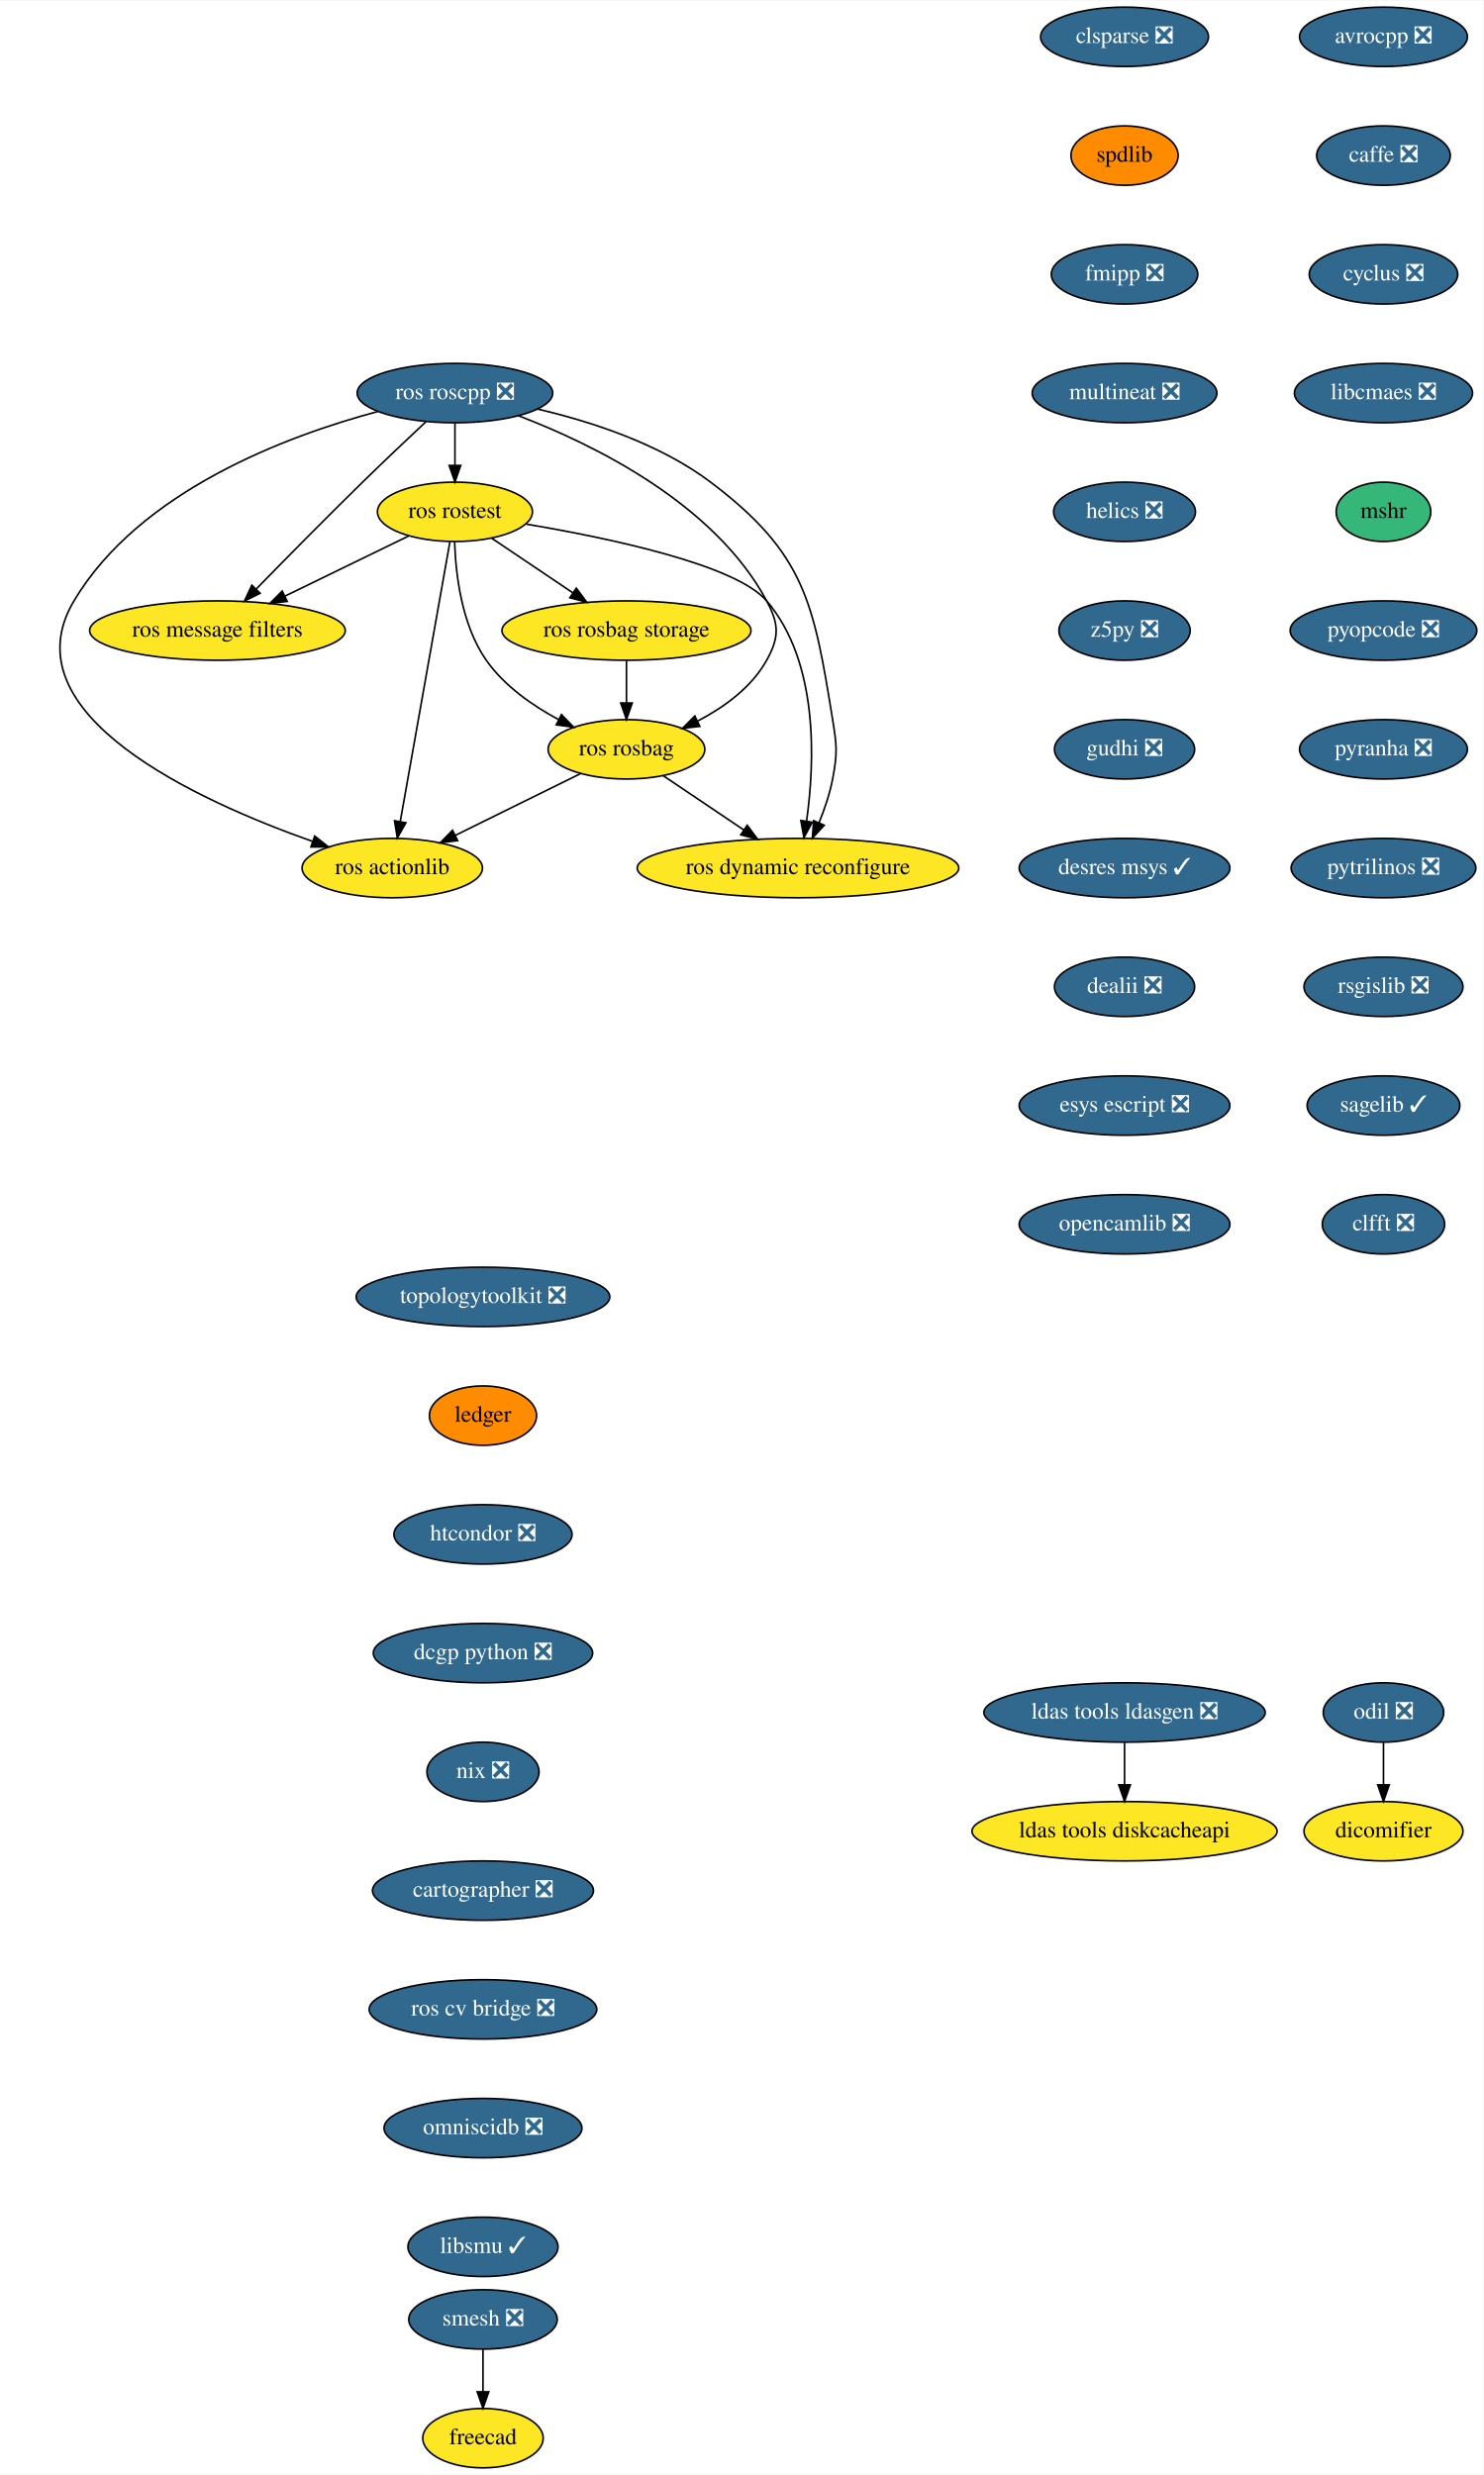
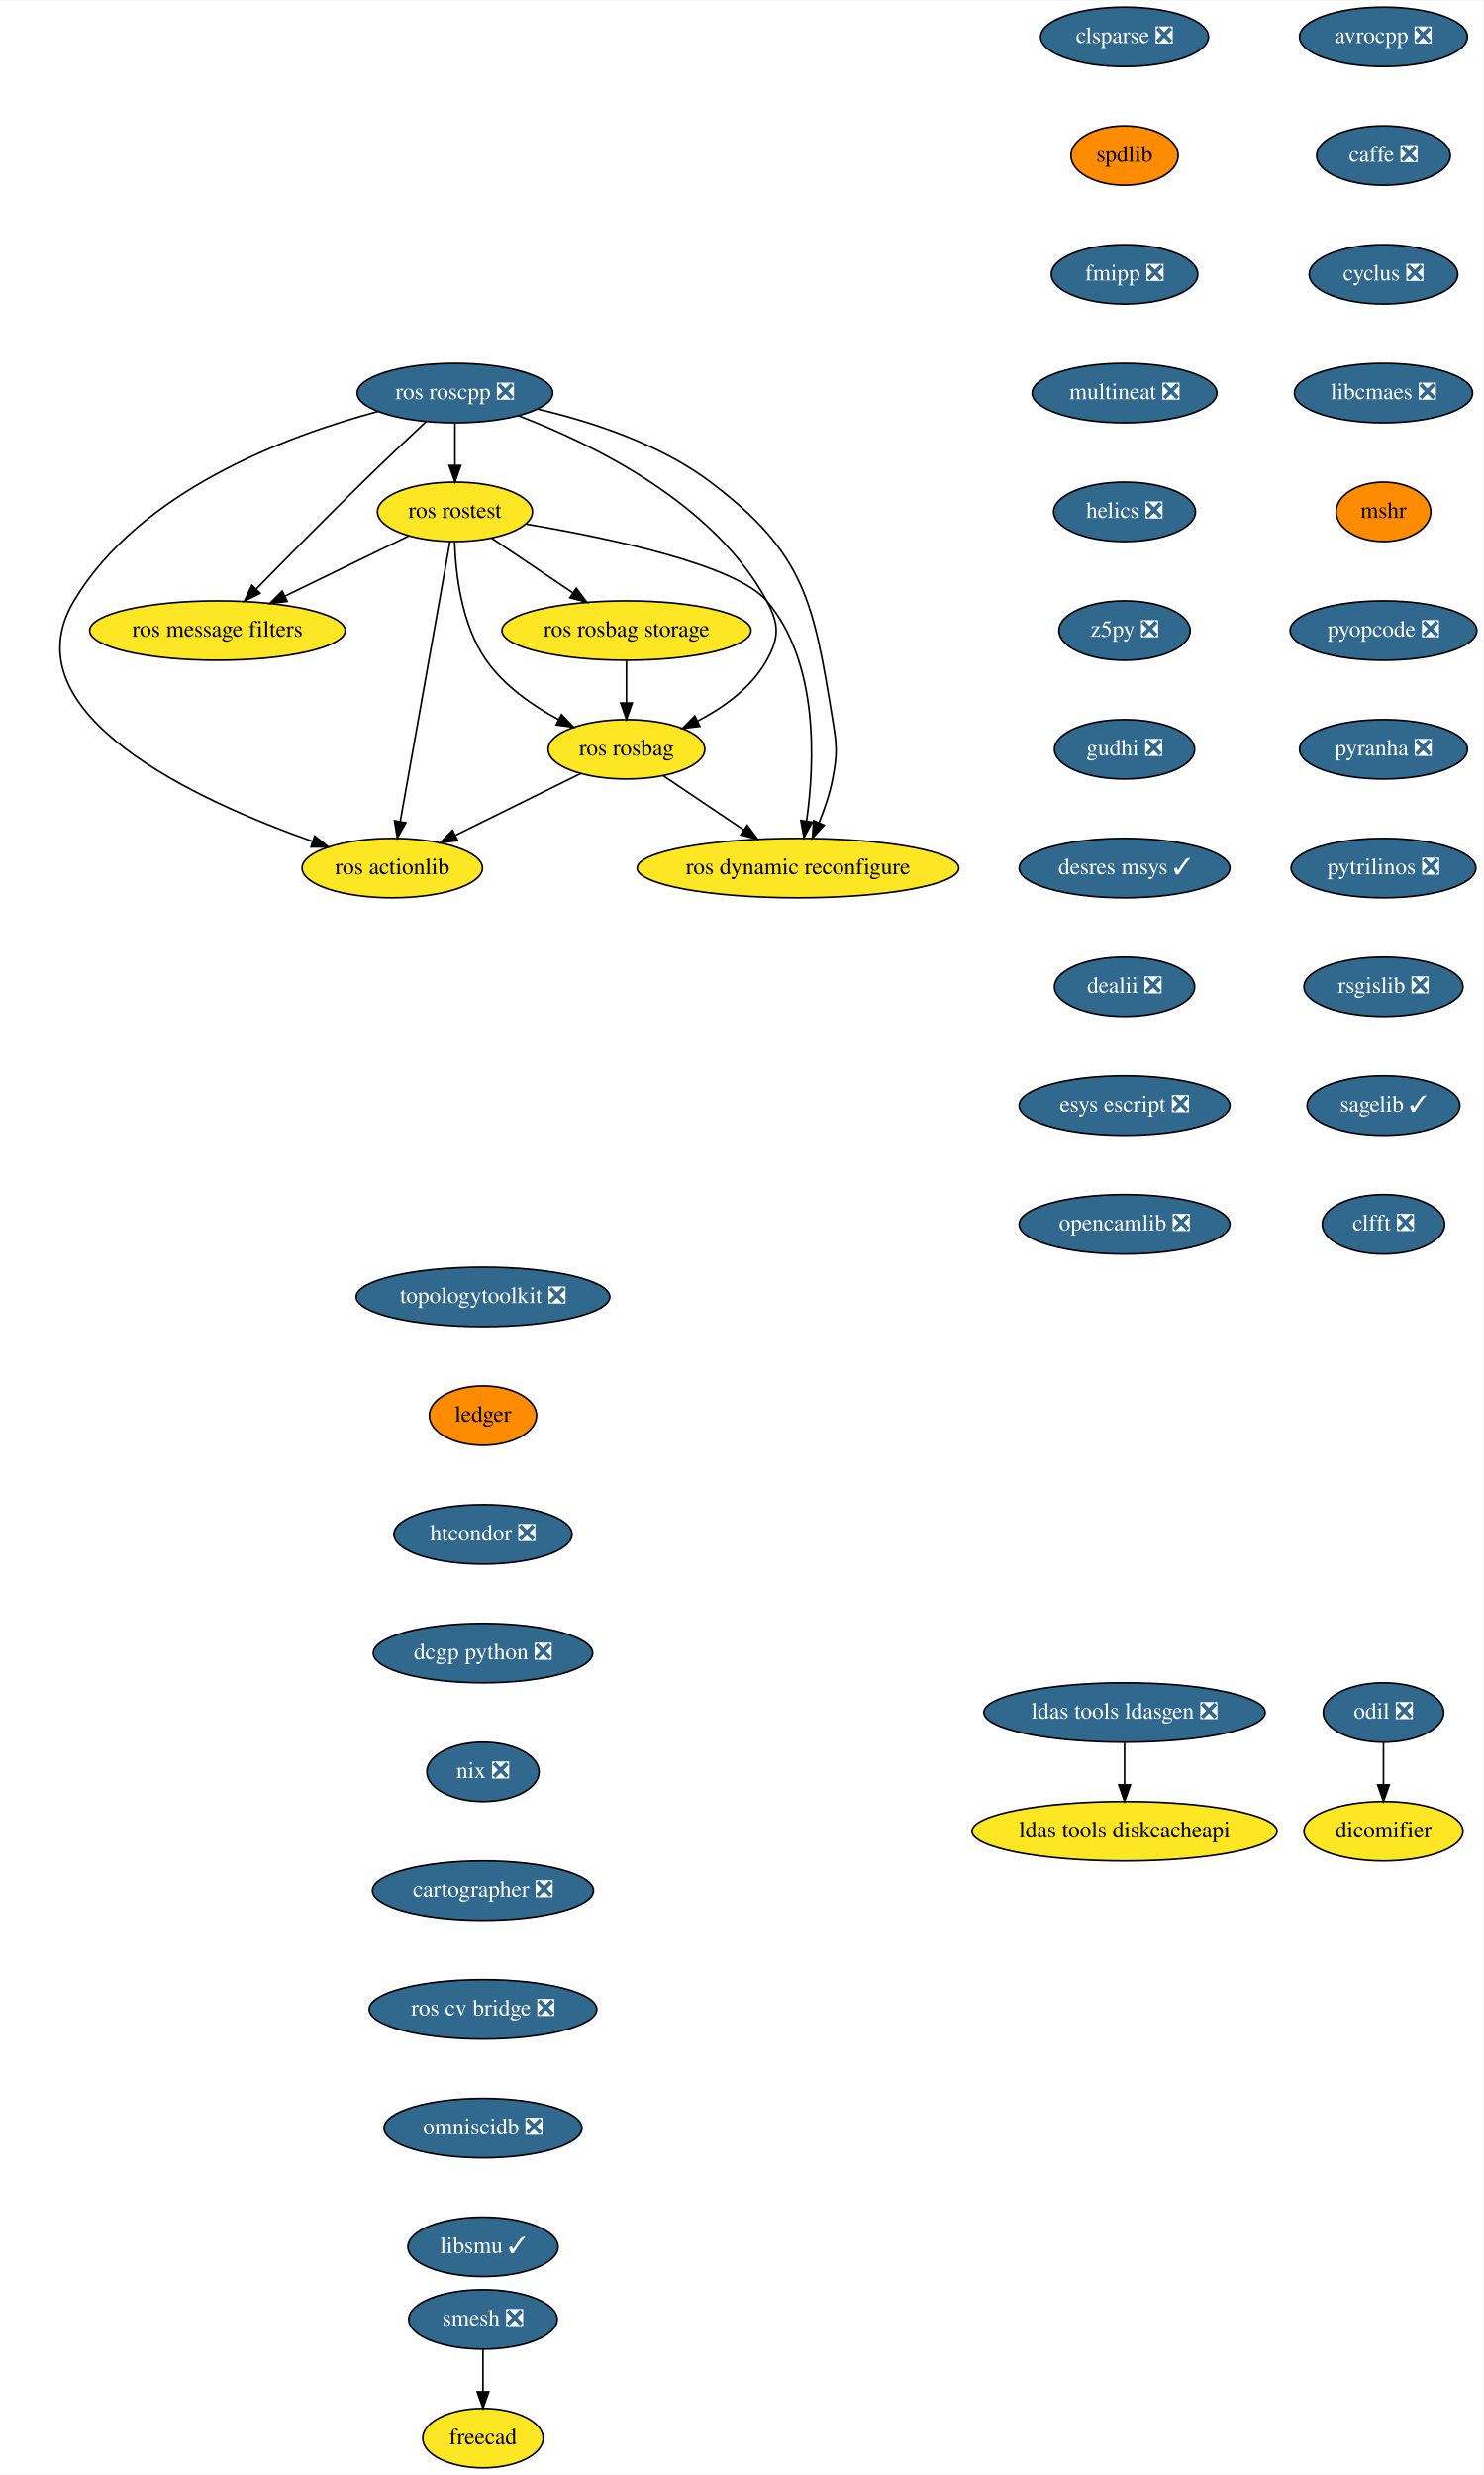
<svg xmlns="http://www.w3.org/2000/svg" xmlns:xlink="http://www.w3.org/1999/xlink" width="899pt" height="1500pt" viewBox="0.00 0.00 899.40 1500.00">
  <g id="graph0" class="graph" transform="scale(1 1) rotate(0) translate(4 1496)">
    <polygon fill="white" stroke="transparent" points="-4,4 -4,-1496 895.4,-1496 895.4,4 -4,4" />
    <g id="node1" class="node">
      <g id="a_node1">
        <a xlink:href="https://github.com/conda-forge/avrocpp-feedstock/pull/14" xlink:title="avrocpp ❎">
          <ellipse fill="#31688e" stroke="black" cx="834.85" cy="-1474" rx="50.89" ry="18" />
          <text text-anchor="middle" x="834.85" y="-1470.3" font-family="Times,serif" font-size="14.00" fill="white">avrocpp ❎</text>
        </a>
      </g>
    </g>
    <g id="node2" class="node">
      <g id="a_node2">
        <a xlink:href="https://github.com/conda-forge/caffe-feedstock/pull/66" xlink:title="caffe ❎">
          <ellipse fill="#31688e" stroke="black" cx="834.85" cy="-1402" rx="40.5" ry="18" />
          <text text-anchor="middle" x="834.85" y="-1398.3" font-family="Times,serif" font-size="14.00" fill="white">caffe ❎</text>
        </a>
      </g>
    </g>
    <g id="node3" class="node">
      <g id="a_node3">
        <a xlink:href="https://github.com/conda-forge/cyclus-feedstock/pull/57" xlink:title="cyclus ❎">
          <ellipse fill="#31688e" stroke="black" cx="834.85" cy="-1330" rx="45" ry="18" />
          <text text-anchor="middle" x="834.85" y="-1326.3" font-family="Times,serif" font-size="14.00" fill="white">cyclus ❎</text>
        </a>
      </g>
    </g>
    <g id="node4" class="node">
      <g id="a_node4">
        <a xlink:href="https://github.com/conda-forge/libcmaes-feedstock/pull/26" xlink:title="libcmaes ❎">
          <ellipse fill="#31688e" stroke="black" cx="834.85" cy="-1258" rx="54" ry="18" />
          <text text-anchor="middle" x="834.85" y="-1254.3" font-family="Times,serif" font-size="14.00" fill="white">libcmaes ❎</text>
        </a>
      </g>
    </g>
    <g id="node5" class="node">
      <g id="a_node5">
        <a xlink:href="https://github.com/conda-forge/mshr-feedstock" xlink:title="mshr">
-           <ellipse fill="#35b779" stroke="black" cx="834.85" cy="-1186" rx="28.7" ry="18" />
+           <ellipse fill="#ff8c00" stroke="black" cx="834.85" cy="-1186" rx="28.7" ry="18" />
          <text text-anchor="middle" x="834.85" y="-1182.3" font-family="Times,serif" font-size="14.00">mshr</text>
        </a>
      </g>
    </g>
    <g id="node6" class="node">
      <g id="a_node6">
        <a xlink:href="https://github.com/conda-forge/pyopcode-feedstock/pull/21" xlink:title="pyopcode ❎">
          <ellipse fill="#31688e" stroke="black" cx="834.85" cy="-1114" rx="56.59" ry="18" />
          <text text-anchor="middle" x="834.85" y="-1110.3" font-family="Times,serif" font-size="14.00" fill="white">pyopcode ❎</text>
        </a>
      </g>
    </g>
    <g id="node7" class="node">
      <g id="a_node7">
        <a xlink:href="https://github.com/conda-forge/pyranha-feedstock/pull/17" xlink:title="pyranha ❎">
          <ellipse fill="#31688e" stroke="black" cx="834.85" cy="-1042" rx="50.89" ry="18" />
          <text text-anchor="middle" x="834.85" y="-1038.3" font-family="Times,serif" font-size="14.00" fill="white">pyranha ❎</text>
        </a>
      </g>
    </g>
    <g id="node8" class="node">
      <g id="a_node8">
        <a xlink:href="https://github.com/conda-forge/pytrilinos-feedstock/pull/30" xlink:title="pytrilinos ❎">
          <ellipse fill="#31688e" stroke="black" cx="834.85" cy="-970" rx="56" ry="18" />
          <text text-anchor="middle" x="834.85" y="-966.3" font-family="Times,serif" font-size="14.00" fill="white">pytrilinos ❎</text>
        </a>
      </g>
    </g>
    <g id="node9" class="node">
      <g id="a_node9">
        <a xlink:href="https://github.com/conda-forge/rsgislib-feedstock/pull/36" xlink:title="rsgislib ❎">
          <ellipse fill="#31688e" stroke="black" cx="834.85" cy="-898" rx="48.19" ry="18" />
          <text text-anchor="middle" x="834.85" y="-894.3" font-family="Times,serif" font-size="14.00" fill="white">rsgislib ❎</text>
        </a>
      </g>
    </g>
    <g id="node10" class="node">
      <g id="a_node10">
        <a xlink:href="https://github.com/conda-forge/sagelib-feedstock/pull/108" xlink:title="sagelib ✓">
          <ellipse fill="#31688e" stroke="black" cx="834.85" cy="-826" rx="46.29" ry="18" />
          <text text-anchor="middle" x="834.85" y="-822.3" font-family="Times,serif" font-size="14.00" fill="white">sagelib ✓</text>
        </a>
      </g>
    </g>
    <g id="node11" class="node">
      <g id="a_node11">
        <a xlink:href="https://github.com/conda-forge/clfft-feedstock/pull/11" xlink:title="clfft ❎">
          <ellipse fill="#31688e" stroke="black" cx="834.85" cy="-754" rx="37.09" ry="18" />
          <text text-anchor="middle" x="834.85" y="-750.3" font-family="Times,serif" font-size="14.00" fill="white">clfft ❎</text>
        </a>
      </g>
    </g>
    <g id="node12" class="node">
      <g id="a_node12">
        <a xlink:href="https://github.com/conda-forge/clsparse-feedstock/pull/8" xlink:title="clsparse ❎">
          <ellipse fill="#31688e" stroke="black" cx="677.85" cy="-1474" rx="50.89" ry="18" />
          <text text-anchor="middle" x="677.85" y="-1470.3" font-family="Times,serif" font-size="14.00" fill="white">clsparse ❎</text>
        </a>
      </g>
    </g>
    <g id="node13" class="node">
      <g id="a_node13">
        <a xlink:href="https://github.com/conda-forge/spdlib-feedstock" xlink:title="spdlib">
          <ellipse fill="#ff8c00" stroke="black" cx="677.85" cy="-1402" rx="32.5" ry="18" />
          <text text-anchor="middle" x="677.85" y="-1398.3" font-family="Times,serif" font-size="14.00">spdlib</text>
        </a>
      </g>
    </g>
    <g id="node14" class="node">
      <g id="a_node14">
        <a xlink:href="https://github.com/conda-forge/fmipp-feedstock/pull/16" xlink:title="fmipp ❎">
          <ellipse fill="#31688e" stroke="black" cx="677.85" cy="-1330" rx="44.39" ry="18" />
          <text text-anchor="middle" x="677.85" y="-1326.3" font-family="Times,serif" font-size="14.00" fill="white">fmipp ❎</text>
        </a>
      </g>
    </g>
    <g id="node17" class="node">
      <g id="a_node17">
        <a xlink:href="https://github.com/conda-forge/multineat-feedstock/pull/5" xlink:title="multineat ❎">
          <ellipse fill="#31688e" stroke="black" cx="677.85" cy="-1258" rx="56" ry="18" />
          <text text-anchor="middle" x="677.85" y="-1254.3" font-family="Times,serif" font-size="14.00" fill="white">multineat ❎</text>
        </a>
      </g>
    </g>
    <g id="node15" class="node">
      <g id="a_node15">
        <a xlink:href="https://github.com/conda-forge/smesh-feedstock/pull/36" xlink:title="smesh ❎">
          <ellipse fill="#31688e" stroke="black" cx="288.85" cy="-90" rx="45" ry="18" />
          <text text-anchor="middle" x="288.85" y="-86.3" font-family="Times,serif" font-size="14.00" fill="white">smesh ❎</text>
        </a>
      </g>
    </g>
    <g id="node16" class="node">
      <g id="a_node16">
        <a xlink:href="https://github.com/conda-forge/freecad-feedstock" xlink:title="freecad">
          <ellipse fill="#fde725" stroke="black" cx="288.85" cy="-18" rx="36.5" ry="18" />
          <text text-anchor="middle" x="288.85" y="-14.3" font-family="Times,serif" font-size="14.00">freecad</text>
        </a>
      </g>
    </g>
    <g id="edge13" class="edge">
      <path fill="none" stroke="black" d="M288.85,-71.7C288.85,-63.98 288.85,-54.71 288.85,-46.11" />
      <polygon fill="black" stroke="black" points="292.35,-46.1 288.85,-36.1 285.35,-46.1 292.35,-46.1" />
    </g>
    <g id="node18" class="node">
      <g id="a_node18">
        <a xlink:href="https://github.com/conda-forge/helics-feedstock/pull/21" xlink:title="helics ❎">
          <ellipse fill="#31688e" stroke="black" cx="677.85" cy="-1186" rx="43" ry="18" />
          <text text-anchor="middle" x="677.85" y="-1182.3" font-family="Times,serif" font-size="14.00" fill="white">helics ❎</text>
        </a>
      </g>
    </g>
    <g id="node19" class="node">
      <g id="a_node19">
        <a xlink:href="https://github.com/conda-forge/z5py-feedstock/pull/33" xlink:title="z5py ❎">
          <ellipse fill="#31688e" stroke="black" cx="677.85" cy="-1114" rx="39.79" ry="18" />
          <text text-anchor="middle" x="677.85" y="-1110.3" font-family="Times,serif" font-size="14.00" fill="white">z5py ❎</text>
        </a>
      </g>
    </g>
    <g id="node20" class="node">
      <g id="a_node20">
        <a xlink:href="https://github.com/conda-forge/gudhi-feedstock/pull/22" xlink:title="gudhi ❎">
          <ellipse fill="#31688e" stroke="black" cx="677.85" cy="-1042" rx="42.49" ry="18" />
          <text text-anchor="middle" x="677.85" y="-1038.3" font-family="Times,serif" font-size="14.00" fill="white">gudhi ❎</text>
        </a>
      </g>
    </g>
    <g id="node21" class="node">
      <g id="a_node21">
        <a xlink:href="https://github.com/conda-forge/desres-msys-feedstock/pull/17" xlink:title="desres msys ✓">
          <ellipse fill="#31688e" stroke="black" cx="677.85" cy="-970" rx="63.89" ry="18" />
          <text text-anchor="middle" x="677.85" y="-966.3" font-family="Times,serif" font-size="14.00" fill="white">desres msys ✓</text>
        </a>
      </g>
    </g>
    <g id="node24" class="node">
      <g id="a_node24">
        <a xlink:href="https://github.com/conda-forge/dealii-feedstock/pull/10" xlink:title="dealii ❎">
          <ellipse fill="#31688e" stroke="black" cx="677.85" cy="-898" rx="42.49" ry="18" />
          <text text-anchor="middle" x="677.85" y="-894.3" font-family="Times,serif" font-size="14.00" fill="white">dealii ❎</text>
        </a>
      </g>
    </g>
    <g id="node22" class="node">
      <g id="a_node22">
        <a xlink:href="https://github.com/conda-forge/ldas-tools-ldasgen-feedstock/pull/9" xlink:title="ldas tools ldasgen ❎">
          <ellipse fill="#31688e" stroke="black" cx="677.85" cy="-458" rx="85.29" ry="18" />
          <text text-anchor="middle" x="677.85" y="-454.3" font-family="Times,serif" font-size="14.00" fill="white">ldas tools ldasgen ❎</text>
        </a>
      </g>
    </g>
    <g id="node23" class="node">
      <g id="a_node23">
        <a xlink:href="https://github.com/conda-forge/ldas-tools-diskcacheapi-feedstock" xlink:title="ldas tools diskcacheapi">
          <ellipse fill="#fde725" stroke="black" cx="677.85" cy="-386" rx="92.5" ry="18" />
          <text text-anchor="middle" x="677.85" y="-382.3" font-family="Times,serif" font-size="14.00">ldas tools diskcacheapi</text>
        </a>
      </g>
    </g>
    <g id="edge19" class="edge">
      <path fill="none" stroke="black" d="M677.85,-439.7C677.85,-431.98 677.85,-422.71 677.85,-414.11" />
      <polygon fill="black" stroke="black" points="681.35,-414.1 677.85,-404.1 674.35,-414.1 681.35,-414.1" />
    </g>
    <g id="node25" class="node">
      <g id="a_node25">
        <a xlink:href="https://github.com/conda-forge/esys-escript-feedstock/pull/21" xlink:title="esys escript ❎">
          <ellipse fill="#31688e" stroke="black" cx="677.85" cy="-826" rx="63.89" ry="18" />
          <text text-anchor="middle" x="677.85" y="-822.3" font-family="Times,serif" font-size="14.00" fill="white">esys escript ❎</text>
        </a>
      </g>
    </g>
    <g id="node26" class="node">
      <g id="a_node26">
        <a xlink:href="https://github.com/conda-forge/opencamlib-feedstock/pull/5" xlink:title="opencamlib ❎">
          <ellipse fill="#31688e" stroke="black" cx="677.85" cy="-754" rx="63.89" ry="18" />
          <text text-anchor="middle" x="677.85" y="-750.3" font-family="Times,serif" font-size="14.00" fill="white">opencamlib ❎</text>
        </a>
      </g>
    </g>
    <g id="node27" class="node">
      <g id="a_node27">
        <a xlink:href="https://github.com/conda-forge/topologytoolkit-feedstock/pull/7" xlink:title="topologytoolkit ❎">
          <ellipse fill="#31688e" stroke="black" cx="288.85" cy="-710" rx="76.89" ry="18" />
          <text text-anchor="middle" x="288.85" y="-706.3" font-family="Times,serif" font-size="14.00" fill="white">topologytoolkit ❎</text>
        </a>
      </g>
    </g>
    <g id="node28" class="node">
      <g id="a_node28">
        <a xlink:href="https://github.com/conda-forge/ledger-feedstock" xlink:title="ledger">
          <ellipse fill="#ff8c00" stroke="black" cx="288.85" cy="-638" rx="32.5" ry="18" />
          <text text-anchor="middle" x="288.85" y="-634.3" font-family="Times,serif" font-size="14.00">ledger</text>
        </a>
      </g>
    </g>
    <g id="node29" class="node">
      <g id="a_node29">
        <a xlink:href="https://github.com/conda-forge/htcondor-feedstock/pull/18" xlink:title="htcondor ❎">
          <ellipse fill="#31688e" stroke="black" cx="288.85" cy="-566" rx="54" ry="18" />
          <text text-anchor="middle" x="288.85" y="-562.3" font-family="Times,serif" font-size="14.00" fill="white">htcondor ❎</text>
        </a>
      </g>
    </g>
    <g id="node37" class="node">
      <g id="a_node37">
        <a xlink:href="https://github.com/conda-forge/dcgp-python-feedstock/pull/14" xlink:title="dcgp python ❎">
          <ellipse fill="#31688e" stroke="black" cx="288.85" cy="-494" rx="66.5" ry="18" />
          <text text-anchor="middle" x="288.85" y="-490.3" font-family="Times,serif" font-size="14.00" fill="white">dcgp python ❎</text>
        </a>
      </g>
    </g>
    <g id="node30" class="node">
      <g id="a_node30">
        <a xlink:href="https://github.com/conda-forge/ros-roscpp-feedstock/pull/10" xlink:title="ros roscpp ❎">
          <ellipse fill="#31688e" stroke="black" cx="271.85" cy="-1258" rx="59.29" ry="18" />
          <text text-anchor="middle" x="271.85" y="-1254.3" font-family="Times,serif" font-size="14.00" fill="white">ros roscpp ❎</text>
        </a>
      </g>
    </g>
    <g id="node31" class="node">
      <g id="a_node31">
        <a xlink:href="https://github.com/conda-forge/ros-rostest-feedstock" xlink:title="ros rostest">
          <ellipse fill="#fde725" stroke="black" cx="271.85" cy="-1186" rx="47" ry="18" />
          <text text-anchor="middle" x="271.85" y="-1182.3" font-family="Times,serif" font-size="14.00">ros rostest</text>
        </a>
      </g>
    </g>
    <g id="edge25" class="edge">
      <path fill="none" stroke="black" d="M271.85,-1239.7C271.85,-1231.98 271.85,-1222.71 271.85,-1214.11" />
      <polygon fill="black" stroke="black" points="275.35,-1214.1 271.85,-1204.1 268.35,-1214.1 275.35,-1214.1" />
    </g>
    <g id="node32" class="node">
      <g id="a_node32">
        <a xlink:href="https://github.com/conda-forge/ros-message-filters-feedstock" xlink:title="ros message filters">
          <ellipse fill="#fde725" stroke="black" cx="127.85" cy="-1114" rx="77.5" ry="18" />
          <text text-anchor="middle" x="127.85" y="-1110.3" font-family="Times,serif" font-size="14.00">ros message filters</text>
        </a>
      </g>
    </g>
    <g id="edge26" class="edge">
      <path fill="none" stroke="black" d="M254.31,-1240.67C243.2,-1230.27 228.58,-1216.45 215.85,-1204 193.7,-1182.33 168.92,-1157.18 151.31,-1139.15" />
      <polygon fill="black" stroke="black" points="153.72,-1136.61 144.23,-1131.9 148.71,-1141.5 153.72,-1136.61" />
    </g>
    <g id="node33" class="node">
      <g id="a_node33">
        <a xlink:href="https://github.com/conda-forge/ros-rosbag-feedstock" xlink:title="ros rosbag">
          <ellipse fill="#fde725" stroke="black" cx="375.85" cy="-1042" rx="47.5" ry="18" />
          <text text-anchor="middle" x="375.85" y="-1038.3" font-family="Times,serif" font-size="14.00">ros rosbag</text>
        </a>
      </g>
    </g>
    <g id="edge27" class="edge">
      <path fill="none" stroke="black" d="M310.39,-1244.25C355.8,-1226.91 429.1,-1191.08 460.85,-1132 468.43,-1117.91 468.62,-1109.99 460.85,-1096 451.75,-1079.6 435.24,-1067.61 419.17,-1059.23" />
      <polygon fill="black" stroke="black" points="420.34,-1055.91 409.82,-1054.71 417.29,-1062.21 420.34,-1055.91" />
    </g>
    <g id="node34" class="node">
      <g id="a_node34">
        <a xlink:href="https://github.com/conda-forge/ros-actionlib-feedstock" xlink:title="ros actionlib">
          <ellipse fill="#fde725" stroke="black" cx="233.85" cy="-970" rx="54.69" ry="18" />
          <text text-anchor="middle" x="233.85" y="-966.3" font-family="Times,serif" font-size="14.00">ros actionlib</text>
        </a>
      </g>
    </g>
    <g id="edge28" class="edge">
      <path fill="none" stroke="black" d="M225.08,-1246.83C169.9,-1232.06 80.65,-1198.79 40.85,-1132 0,-1063.44 116.03,-1010.67 185.63,-986.12" />
      <polygon fill="black" stroke="black" points="186.81,-989.41 195.13,-982.84 184.53,-982.79 186.81,-989.41" />
    </g>
    <g id="node35" class="node">
      <g id="a_node35">
        <a xlink:href="https://github.com/conda-forge/ros-dynamic-reconfigure-feedstock" xlink:title="ros dynamic reconfigure">
          <ellipse fill="#fde725" stroke="black" cx="479.85" cy="-970" rx="97.5" ry="18" />
          <text text-anchor="middle" x="479.85" y="-966.3" font-family="Times,serif" font-size="14.00">ros dynamic reconfigure</text>
        </a>
      </g>
    </g>
    <g id="edge29" class="edge">
      <path fill="none" stroke="black" d="M322.11,-1248.26C354.48,-1240.71 396.1,-1227.22 426.85,-1204 484.28,-1160.65 489.33,-1131.03 500.85,-1060 503.42,-1044.21 503.85,-1039.72 500.85,-1024 499.15,-1015.06 495.95,-1005.7 492.56,-997.37" />
      <polygon fill="black" stroke="black" points="495.76,-995.95 488.57,-988.17 489.34,-998.73 495.76,-995.95" />
    </g>
    <g id="edge30" class="edge">
      <path fill="none" stroke="black" d="M243.75,-1171.34C222.43,-1160.98 192.81,-1146.58 168.86,-1134.93" />
      <polygon fill="black" stroke="black" points="170.17,-1131.68 159.65,-1130.46 167.11,-1137.98 170.17,-1131.68" />
    </g>
    <g id="edge31" class="edge">
      <path fill="none" stroke="black" d="M271.66,-1167.7C272.27,-1148.52 275.79,-1117.47 290.85,-1096 301.71,-1080.53 318.66,-1068.64 334.58,-1060.08" />
      <polygon fill="black" stroke="black" points="336.44,-1063.07 343.79,-1055.43 333.28,-1056.82 336.44,-1063.07" />
    </g>
    <g id="edge32" class="edge">
      <path fill="none" stroke="black" d="M268.81,-1167.85C262.22,-1130.75 246.6,-1042.81 238.67,-998.1" />
      <polygon fill="black" stroke="black" points="242.11,-997.47 236.91,-988.23 235.22,-998.69 242.11,-997.47" />
    </g>
    <g id="edge33" class="edge">
      <path fill="none" stroke="black" d="M315.14,-1178.53C364.86,-1170.16 442.03,-1154.02 460.85,-1132 492.68,-1094.78 490.02,-1033.78 485.05,-998.52" />
      <polygon fill="black" stroke="black" points="488.48,-997.79 483.47,-988.46 481.56,-998.88 488.48,-997.79" />
    </g>
    <g id="node36" class="node">
      <g id="a_node36">
        <a xlink:href="https://github.com/conda-forge/ros-rosbag-storage-feedstock" xlink:title="ros rosbag storage">
          <ellipse fill="#fde725" stroke="black" cx="375.85" cy="-1114" rx="75.5" ry="18" />
          <text text-anchor="middle" x="375.85" y="-1110.3" font-family="Times,serif" font-size="14.00">ros rosbag storage</text>
        </a>
      </g>
    </g>
    <g id="edge34" class="edge">
      <path fill="none" stroke="black" d="M294.16,-1169.98C308.47,-1160.36 327.27,-1147.7 343.24,-1136.95" />
      <polygon fill="black" stroke="black" points="345.43,-1139.7 351.77,-1131.21 341.52,-1133.89 345.43,-1139.7" />
    </g>
    <g id="edge35" class="edge">
      <path fill="none" stroke="black" d="M348.14,-1027.34C326.48,-1016.66 296.12,-1001.7 272.14,-989.87" />
      <polygon fill="black" stroke="black" points="273.48,-986.63 262.96,-985.35 270.39,-992.91 273.48,-986.63" />
    </g>
    <g id="edge36" class="edge">
      <path fill="none" stroke="black" d="M398.16,-1025.98C412.37,-1016.42 431.01,-1003.88 446.9,-993.18" />
      <polygon fill="black" stroke="black" points="449.06,-995.95 455.4,-987.46 445.15,-990.14 449.06,-995.95" />
    </g>
    <g id="edge37" class="edge">
      <path fill="none" stroke="black" d="M375.85,-1095.7C375.85,-1087.98 375.85,-1078.71 375.85,-1070.11" />
      <polygon fill="black" stroke="black" points="379.35,-1070.1 375.85,-1060.1 372.35,-1070.1 379.35,-1070.1" />
    </g>
    <g id="node38" class="node">
      <g id="a_node38">
        <a xlink:href="https://github.com/conda-forge/nix-feedstock/pull/8" xlink:title="nix ❎">
          <ellipse fill="#31688e" stroke="black" cx="288.85" cy="-422" rx="34" ry="18" />
          <text text-anchor="middle" x="288.85" y="-418.3" font-family="Times,serif" font-size="14.00" fill="white">nix ❎</text>
        </a>
      </g>
    </g>
    <g id="node41" class="node">
      <g id="a_node41">
        <a xlink:href="https://github.com/conda-forge/cartographer-feedstock/pull/8" xlink:title="cartographer ❎">
          <ellipse fill="#31688e" stroke="black" cx="288.85" cy="-350" rx="67" ry="18" />
          <text text-anchor="middle" x="288.85" y="-346.3" font-family="Times,serif" font-size="14.00" fill="white">cartographer ❎</text>
        </a>
      </g>
    </g>
    <g id="node39" class="node">
      <g id="a_node39">
        <a xlink:href="https://github.com/conda-forge/odil-feedstock/pull/10" xlink:title="odil ❎">
          <ellipse fill="#31688e" stroke="black" cx="834.85" cy="-458" rx="36.5" ry="18" />
          <text text-anchor="middle" x="834.85" y="-454.3" font-family="Times,serif" font-size="14.00" fill="white">odil ❎</text>
        </a>
      </g>
    </g>
    <g id="node40" class="node">
      <g id="a_node40">
        <a xlink:href="https://github.com/conda-forge/dicomifier-feedstock" xlink:title="dicomifier">
          <ellipse fill="#fde725" stroke="black" cx="834.85" cy="-386" rx="48.19" ry="18" />
          <text text-anchor="middle" x="834.85" y="-382.3" font-family="Times,serif" font-size="14.00">dicomifier</text>
        </a>
      </g>
    </g>
    <g id="edge40" class="edge">
      <path fill="none" stroke="black" d="M834.85,-439.7C834.85,-431.98 834.85,-422.71 834.85,-414.11" />
      <polygon fill="black" stroke="black" points="838.35,-414.1 834.85,-404.1 831.35,-414.1 838.35,-414.1" />
    </g>
    <g id="node42" class="node">
      <g id="a_node42">
        <a xlink:href="https://github.com/conda-forge/ros-cv-bridge-feedstock/pull/7" xlink:title="ros cv bridge ❎">
          <ellipse fill="#31688e" stroke="black" cx="288.85" cy="-278" rx="69" ry="18" />
          <text text-anchor="middle" x="288.85" y="-274.3" font-family="Times,serif" font-size="14.00" fill="white">ros cv bridge ❎</text>
        </a>
      </g>
    </g>
    <g id="node43" class="node">
      <g id="a_node43">
        <a xlink:href="https://github.com/conda-forge/omniscidb-feedstock/pull/21" xlink:title="omniscidb ❎">
          <ellipse fill="#31688e" stroke="black" cx="288.85" cy="-206" rx="60" ry="18" />
          <text text-anchor="middle" x="288.85" y="-202.3" font-family="Times,serif" font-size="14.00" fill="white">omniscidb ❎</text>
        </a>
      </g>
    </g>
    <g id="node44" class="node">
      <g id="a_node44">
        <a xlink:href="https://github.com/conda-forge/libsmu-feedstock/pull/4" xlink:title="libsmu ✓">
          <ellipse fill="#31688e" stroke="black" cx="288.85" cy="-134" rx="45.5" ry="18" />
          <text text-anchor="middle" x="288.85" y="-130.3" font-family="Times,serif" font-size="14.00" fill="white">libsmu ✓</text>
        </a>
      </g>
    </g>
  </g>
</svg>
